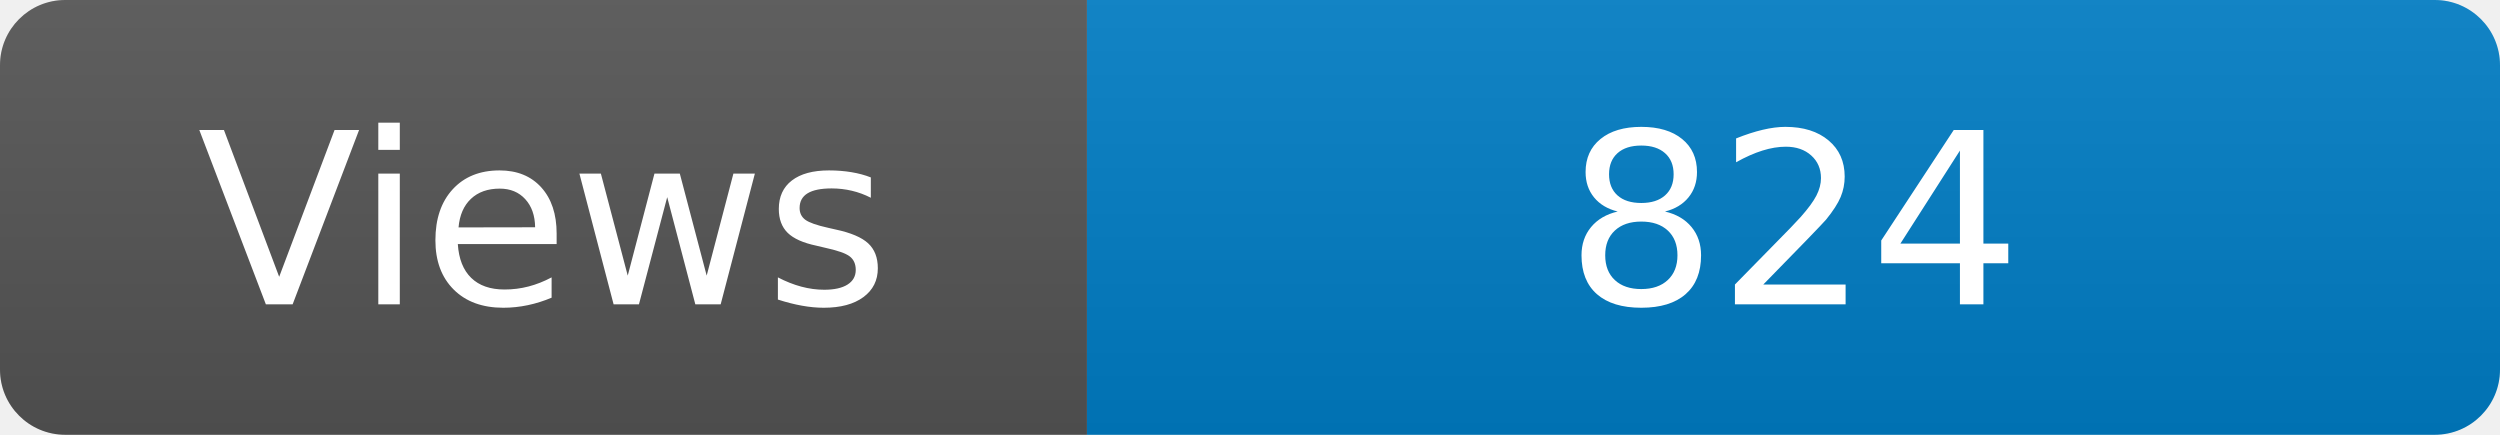
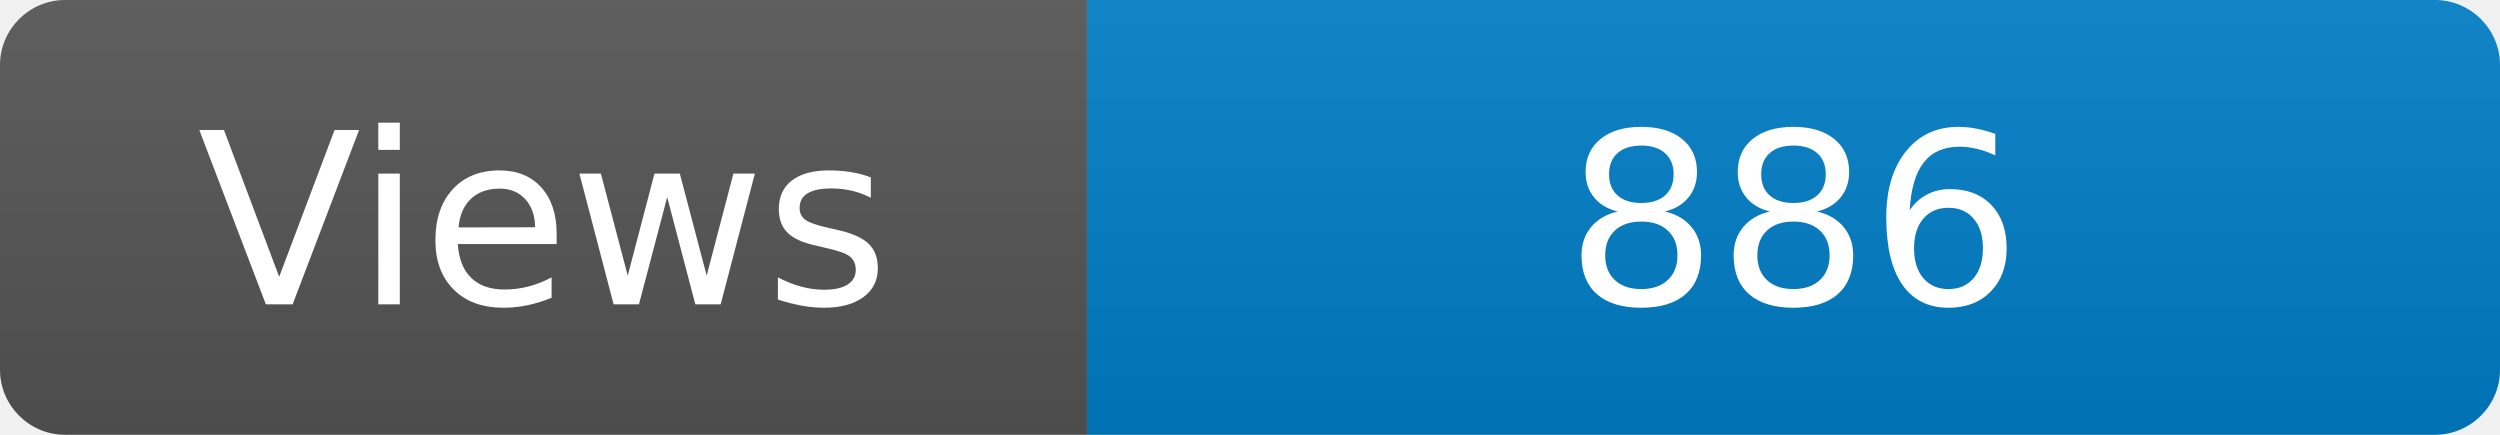
<svg xmlns="http://www.w3.org/2000/svg" width="115" height="20" role="img" aria-label="Maintained?: yes">
  <linearGradient id="s" x2="0" y2="100%">
    <stop offset="0" stop-color="#bbb" stop-opacity=".1" />
    <stop offset="1" stop-opacity=".1" />
  </linearGradient>
  <clipPath id="r">
    <rect width="115" height="20" rx="3" fill="#fff" />
  </clipPath>
  <g clip-path="url(#r)">
    <rect width="50" height="20" fill="#555" />
    <rect x="50" width="160" height="20" fill="#007ec6" />
    <rect width="115" height="20" fill="url(#s)" />
  </g>
  <g fill="#fff" text-anchor="middle" font-family="Verdana,Geneva,DejaVu Sans,sans-serif" font-size="110">
    <text x="250" y="140" transform="scale(.1)" fill="#fff">Views</text>
-     <text x="825" y="140" transform="scale(.1)" fill="#fff">824</text>
+     <text x="825" y="140" transform="scale(.1)" fill="#fff">886</text>
  </g>
</svg>
